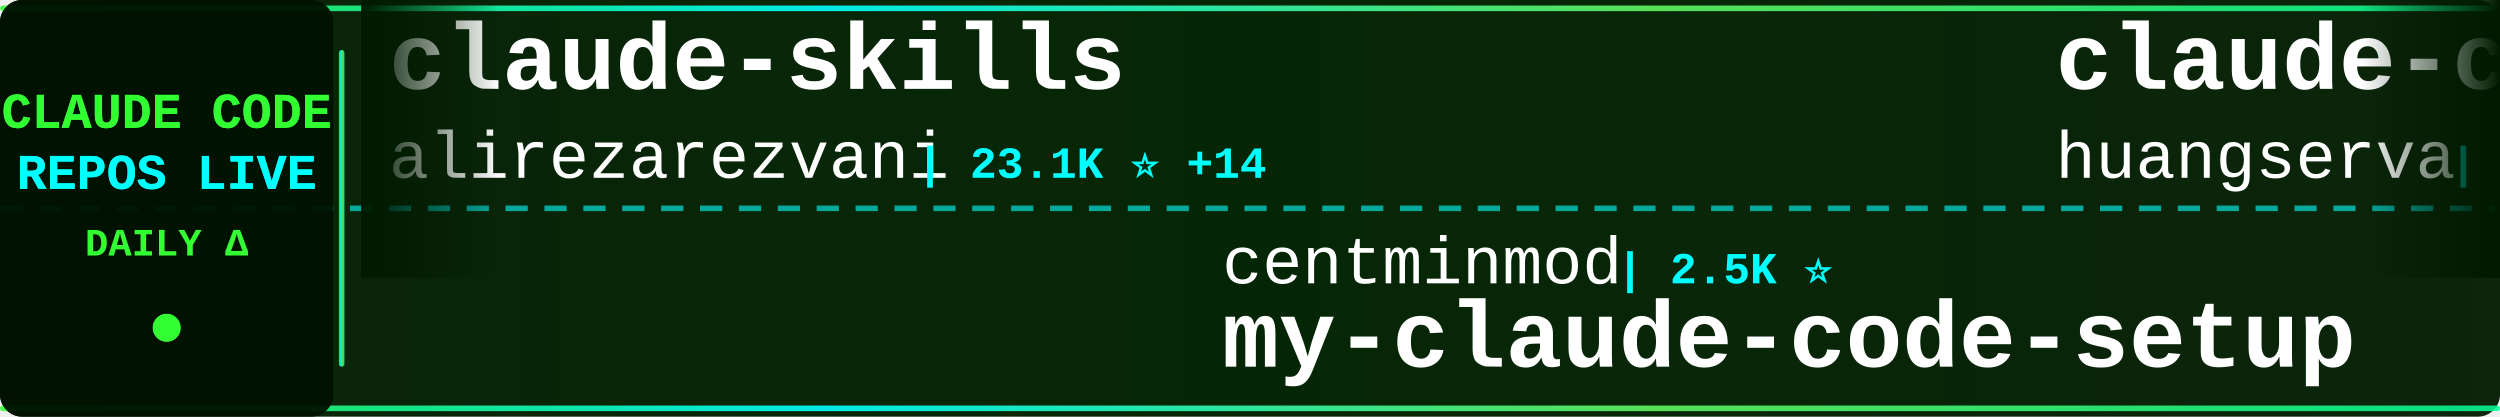
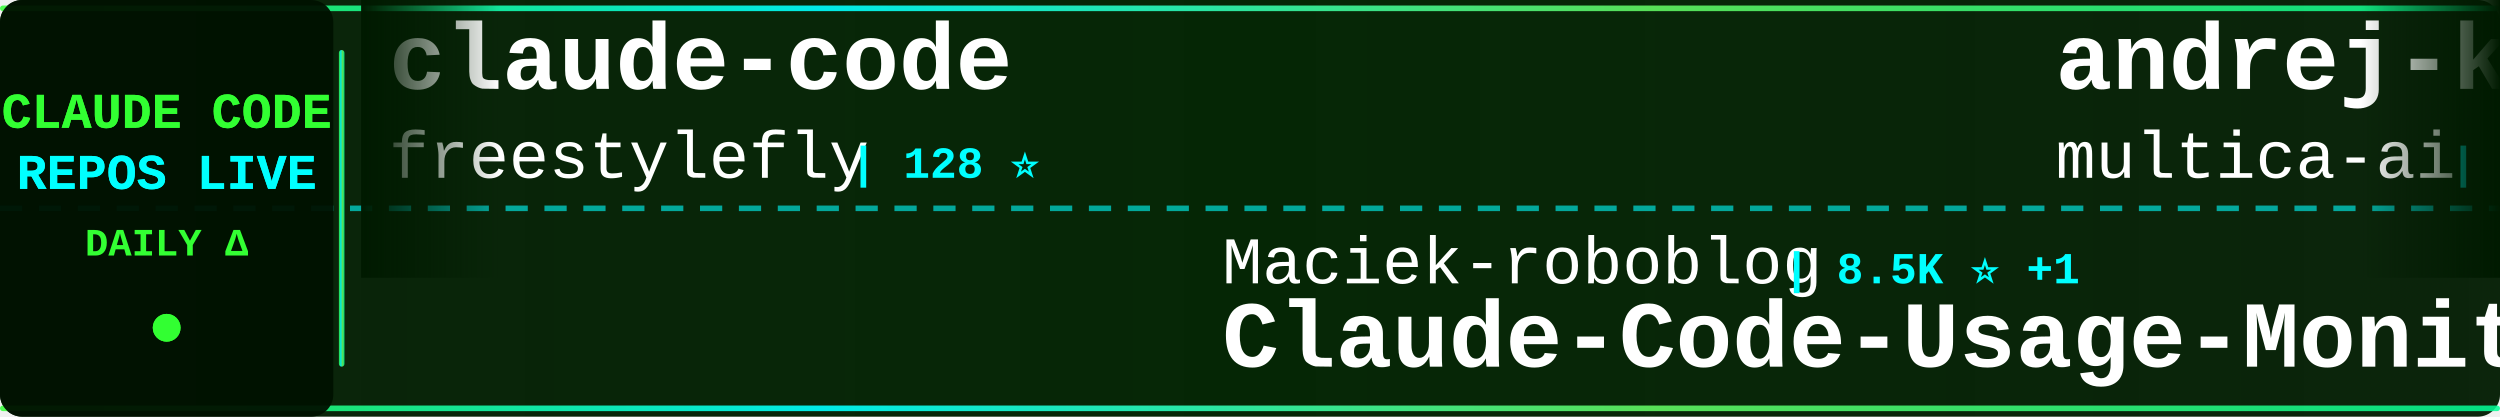
<svg xmlns="http://www.w3.org/2000/svg" width="900" height="150">
  <defs>
    <linearGradient id="tickerBg" x1="0%" y1="0%" x2="100%" y2="0%">
      <stop offset="0%" style="stop-color:#001a00;stop-opacity:0.95" />
      <stop offset="50%" style="stop-color:#002200;stop-opacity:0.98" />
      <stop offset="100%" style="stop-color:#001a00;stop-opacity:0.95" />
    </linearGradient>
    <linearGradient id="borderGrad" x1="0%" y1="0%" x2="100%" y2="0%">
      <stop offset="0%" style="stop-color:#33ff33;stop-opacity:0.85">
        <animate attributeName="stop-opacity" values="0.85;1;0.85" dur="2s" repeatCount="indefinite" />
      </stop>
      <stop offset="33%" style="stop-color:#00ffff;stop-opacity:0.9">
        <animate attributeName="stop-opacity" values="0.9;1;0.9" dur="2.2s" repeatCount="indefinite" />
      </stop>
      <stop offset="66%" style="stop-color:#66ff66;stop-opacity:0.85">
        <animate attributeName="stop-opacity" values="0.85;1;0.85" dur="1.8s" repeatCount="indefinite" />
      </stop>
      <stop offset="100%" style="stop-color:#00ff99;stop-opacity:0.85">
        <animate attributeName="stop-opacity" values="0.85;1;0.85" dur="2s" repeatCount="indefinite" />
      </stop>
    </linearGradient>
    <filter id="textGlow">
      <feGaussianBlur stdDeviation="0.1" result="coloredBlur" />
      <feMerge>
        <feMergeNode in="coloredBlur" />
        <feMergeNode in="SourceGraphic" />
      </feMerge>
    </filter>
    <filter id="metricGlow">
      <feGaussianBlur stdDeviation="0.2" result="coloredBlur" />
      <feMerge>
        <feMergeNode in="coloredBlur" />
        <feMergeNode in="SourceGraphic" />
      </feMerge>
    </filter>
    <linearGradient id="leftFade" x1="0%" y1="0%" x2="100%" y2="0%">
      <stop offset="0%" style="stop-color:#001a00;stop-opacity:1" />
      <stop offset="100%" style="stop-color:#001a00;stop-opacity:0" />
    </linearGradient>
    <linearGradient id="rightFade" x1="0%" y1="0%" x2="100%" y2="0%">
      <stop offset="0%" style="stop-color:#001a00;stop-opacity:0" />
      <stop offset="100%" style="stop-color:#001a00;stop-opacity:1" />
    </linearGradient>
  </defs>
  <rect width="900" height="150" fill="url(#tickerBg)" rx="8" />
  <rect x="0" y="2" width="900" height="2" fill="url(#borderGrad)" rx="1" />
  <rect x="0" y="146" width="900" height="2" fill="url(#borderGrad)" rx="1" />
  <line x1="0" y1="75" x2="900" y2="75" stroke="#00ffff" stroke-width="2" stroke-dasharray="8 6" opacity="0.6" />
  <rect x="0" y="0" width="120" height="150" fill="#001100" opacity="0.95" rx="8" />
  <text x="60" y="46" font-family="'Courier New', monospace" font-size="18" font-weight="bold" fill="#33ff33" text-anchor="middle" filter="url(#textGlow)">
    CLAUDE CODE
  </text>
  <text x="60" y="68" font-family="'Courier New', monospace" font-size="18" font-weight="bold" fill="#00ffff" text-anchor="middle" filter="url(#textGlow)">
    REPOS LIVE
  </text>
  <text x="60" y="92" font-family="'Courier New', monospace" font-size="14" font-weight="bold" fill="#33ff33" text-anchor="middle">
    DAILY Δ
  </text>
  <circle cx="60" cy="118" r="5" fill="#33ff33" filter="url(#metricGlow)">
    <animate attributeName="r" values="4;6;4" dur="1.5s" repeatCount="indefinite" />
    <animate attributeName="opacity" values="0.6;1;0.6" dur="1.5s" repeatCount="indefinite" />
  </circle>
  <rect x="122" y="18" width="2" height="114" fill="url(#borderGrad)" rx="1" />
  <clipPath id="tickerClip">
    <rect x="130" y="0" width="770" height="150" />
  </clipPath>
  <g clip-path="url(#tickerClip)">
    <g id="tickerItems">
      <animateTransform attributeName="transform" attributeType="XML" type="translate" from="0 0" to="-3000 0" dur="54s" repeatCount="indefinite" />
      <g transform="translate(0, 0)">
-         <text x="140" y="32" font-family="'Courier New', monospace" font-size="34" font-weight="bold" fill="#ffffff">claude-skills</text>
-         <text x="140" y="64" font-family="'Courier New', monospace" font-size="24" font-weight="normal" fill="#ffffff" opacity="1.0">alirezarezvani</text>
-         <text x="330" y="64" font-family="'Courier New', monospace" font-size="16" font-weight="bold" fill="#00ffff"> | 23.1K ⭐ +14</text>
+         <text x="140" y="32" font-family="'Courier New', monospace" font-size="34" font-weight="bold" fill="#ffffff">claude-code</text>
+         <text x="140" y="64" font-family="'Courier New', monospace" font-size="24" font-weight="normal" fill="#ffffff" opacity="1.0">freestylefly</text>
+         <text x="306" y="64" font-family="'Courier New', monospace" font-size="16" font-weight="bold" fill="#00ffff"> | 128 ⭐</text>
      </g>
      <g transform="translate(300, 0)">
+         <text x="140" y="102" font-family="'Courier New', monospace" font-size="24" font-weight="normal" fill="#ffffff" opacity="1.0">Maciek-roboblog</text>
+         <text x="342" y="102" font-family="'Courier New', monospace" font-size="16" font-weight="bold" fill="#00ffff"> | 8.5K ⭐ +1</text>
+         <text x="140" y="132" font-family="'Courier New', monospace" font-size="34" font-weight="bold" fill="#ffffff">Claude-Code-Usage-Monito...</text>
+       </g>
+       <g transform="translate(600, 0)">
+         <text x="140" y="32" font-family="'Courier New', monospace" font-size="34" font-weight="bold" fill="#ffffff">andrej-karpathy-skills</text>
+         <text x="140" y="64" font-family="'Courier New', monospace" font-size="24" font-weight="normal" fill="#ffffff" opacity="1.0">multica-ai</text>
+         <text x="282" y="64" font-family="'Courier New', monospace" font-size="16" font-weight="bold" fill="#00ffff"> | 195.8K ⭐ +88</text>
+       </g>
+       <g transform="translate(900, 0)">
+         <text x="140" y="102" font-family="'Courier New', monospace" font-size="24" font-weight="normal" fill="#ffffff" opacity="1.0">diet103</text>
+         <text x="246" y="102" font-family="'Courier New', monospace" font-size="16" font-weight="bold" fill="#00ffff"> | 10.0K ⭐ -1</text>
+         <text x="140" y="132" font-family="'Courier New', monospace" font-size="34" font-weight="bold" fill="#ffffff">claude-code-infrastructu...</text>
+       </g>
+       <g transform="translate(1200, 0)">
+         <text x="140" y="32" font-family="'Courier New', monospace" font-size="34" font-weight="bold" fill="#ffffff">claude-code-tips</text>
+         <text x="140" y="64" font-family="'Courier New', monospace" font-size="24" font-weight="normal" fill="#ffffff" opacity="1.0">ykdojo</text>
+         <text x="234" y="64" font-family="'Courier New', monospace" font-size="16" font-weight="bold" fill="#00ffff"> | 9.4K ⭐ +7</text>
+       </g>
+       <g transform="translate(1500, 0)">
+         <text x="140" y="102" font-family="'Courier New', monospace" font-size="24" font-weight="normal" fill="#ffffff" opacity="1.0">digitalsamba</text>
+         <text x="306" y="102" font-family="'Courier New', monospace" font-size="16" font-weight="bold" fill="#00ffff"> | 1.8K ⭐ +2</text>
+         <text x="140" y="132" font-family="'Courier New', monospace" font-size="34" font-weight="bold" fill="#ffffff">claude-code-video-toolki...</text>
+       </g>
+       <g transform="translate(1800, 0)">
+         <text x="140" y="32" font-family="'Courier New', monospace" font-size="34" font-weight="bold" fill="#ffffff">sc-claude-code-files</text>
+         <text x="140" y="64" font-family="'Courier New', monospace" font-size="24" font-weight="normal" fill="#ffffff" opacity="1.0">https-deeplearning-ai</text>
+         <text x="414" y="64" font-family="'Courier New', monospace" font-size="16" font-weight="bold" fill="#00ffff"> | 535 ⭐</text>
+       </g>
+       <g transform="translate(2100, 0)">
        <text x="140" y="102" font-family="'Courier New', monospace" font-size="24" font-weight="normal" fill="#ffffff" opacity="1.0">centminmod</text>
        <text x="282" y="102" font-family="'Courier New', monospace" font-size="16" font-weight="bold" fill="#00ffff"> | 2.5K ⭐</text>
        <text x="140" y="132" font-family="'Courier New', monospace" font-size="34" font-weight="bold" fill="#ffffff">my-claude-code-setup</text>
      </g>
-       <g transform="translate(600, 0)">
-         <text x="140" y="32" font-family="'Courier New', monospace" font-size="34" font-weight="bold" fill="#ffffff">claude-code-cli</text>
-         <text x="140" y="64" font-family="'Courier New', monospace" font-size="24" font-weight="normal" fill="#ffffff" opacity="1.0">huangserva</text>
-         <text x="282" y="64" font-family="'Courier New', monospace" font-size="16" font-weight="bold" fill="#00ffff"> | 624 ⭐</text>
-       </g>
-       <g transform="translate(900, 0)">
-         <text x="140" y="102" font-family="'Courier New', monospace" font-size="24" font-weight="normal" fill="#ffffff" opacity="1.0">guanshan</text>
-         <text x="258" y="102" font-family="'Courier New', monospace" font-size="16" font-weight="bold" fill="#00ffff"> | 61 ⭐</text>
-         <text x="140" y="132" font-family="'Courier New', monospace" font-size="34" font-weight="bold" fill="#ffffff">ClaudeCode</text>
-       </g>
-       <g transform="translate(1200, 0)">
-         <text x="140" y="32" font-family="'Courier New', monospace" font-size="34" font-weight="bold" fill="#ffffff">claude-code</text>
-         <text x="140" y="64" font-family="'Courier New', monospace" font-size="24" font-weight="normal" fill="#ffffff" opacity="1.0">Tinkeringg-Lab</text>
-         <text x="330" y="64" font-family="'Courier New', monospace" font-size="16" font-weight="bold" fill="#00ffff"> | 212 ⭐</text>
-       </g>
-       <g transform="translate(1500, 0)">
-         <text x="140" y="102" font-family="'Courier New', monospace" font-size="24" font-weight="normal" fill="#ffffff" opacity="1.0">Yeachan-Heo</text>
-         <text x="294" y="102" font-family="'Courier New', monospace" font-size="16" font-weight="bold" fill="#00ffff"> | 38.0K ⭐ +10</text>
-         <text x="140" y="132" font-family="'Courier New', monospace" font-size="34" font-weight="bold" fill="#ffffff">oh-my-claudecode</text>
-       </g>
-       <g transform="translate(1800, 0)">
-         <text x="140" y="32" font-family="'Courier New', monospace" font-size="34" font-weight="bold" fill="#ffffff">Claude-Code-Source-Study</text>
-         <text x="140" y="64" font-family="'Courier New', monospace" font-size="24" font-weight="normal" fill="#ffffff" opacity="1.0">luyao618</text>
-         <text x="258" y="64" font-family="'Courier New', monospace" font-size="16" font-weight="bold" fill="#00ffff"> | 1.6K ⭐</text>
-       </g>
-       <g transform="translate(2100, 0)">
-         <text x="140" y="102" font-family="'Courier New', monospace" font-size="24" font-weight="normal" fill="#ffffff" opacity="1.0">SeemSeam</text>
-         <text x="258" y="102" font-family="'Courier New', monospace" font-size="16" font-weight="bold" fill="#00ffff"> | 3.3K ⭐ +1</text>
-         <text x="140" y="132" font-family="'Courier New', monospace" font-size="34" font-weight="bold" fill="#ffffff">claude_codex_bridge</text>
-       </g>
      <g transform="translate(2400, 0)">
-         <text x="140" y="32" font-family="'Courier New', monospace" font-size="34" font-weight="bold" fill="#ffffff">everything-claude-code-z...</text>
-         <text x="140" y="64" font-family="'Courier New', monospace" font-size="24" font-weight="normal" fill="#ffffff" opacity="1.0">xu-xiang</text>
-         <text x="258" y="64" font-family="'Courier New', monospace" font-size="16" font-weight="bold" fill="#00ffff"> | 1.7K ⭐ +2</text>
+         <text x="140" y="32" font-family="'Courier New', monospace" font-size="34" font-weight="bold" fill="#ffffff">claude-code-telegram</text>
+         <text x="140" y="64" font-family="'Courier New', monospace" font-size="24" font-weight="normal" fill="#ffffff" opacity="1.0">RichardAtCT</text>
+         <text x="294" y="64" font-family="'Courier New', monospace" font-size="16" font-weight="bold" fill="#00ffff"> | 2.7K ⭐</text>
      </g>
      <g transform="translate(2700, 0)">
-         <text x="140" y="102" font-family="'Courier New', monospace" font-size="24" font-weight="normal" fill="#ffffff" opacity="1.0">affaan-m</text>
-         <text x="258" y="102" font-family="'Courier New', monospace" font-size="16" font-weight="bold" fill="#00ffff"> | 232.6K ⭐ +86</text>
-         <text x="140" y="132" font-family="'Courier New', monospace" font-size="34" font-weight="bold" fill="#ffffff">ECC</text>
+         <text x="140" y="102" font-family="'Courier New', monospace" font-size="24" font-weight="normal" fill="#ffffff" opacity="1.0">Piebald-AI</text>
+         <text x="282" y="102" font-family="'Courier New', monospace" font-size="16" font-weight="bold" fill="#00ffff"> | 12.0K ⭐ +6</text>
+         <text x="140" y="132" font-family="'Courier New', monospace" font-size="34" font-weight="bold" fill="#ffffff">claude-code-system-promp...</text>
      </g>
      <g transform="translate(3000, 0)">
-         <text x="140" y="32" font-family="'Courier New', monospace" font-size="34" font-weight="bold" fill="#ffffff">claude-skills</text>
-         <text x="140" y="64" font-family="'Courier New', monospace" font-size="24" font-weight="normal" fill="#ffffff" opacity="1.0">alirezarezvani</text>
-         <text x="330" y="64" font-family="'Courier New', monospace" font-size="16" font-weight="bold" fill="#00ffff"> | 23.1K ⭐ +14</text>
+         <text x="140" y="32" font-family="'Courier New', monospace" font-size="34" font-weight="bold" fill="#ffffff">claude-code</text>
+         <text x="140" y="64" font-family="'Courier New', monospace" font-size="24" font-weight="normal" fill="#ffffff" opacity="1.0">freestylefly</text>
+         <text x="306" y="64" font-family="'Courier New', monospace" font-size="16" font-weight="bold" fill="#00ffff"> | 128 ⭐</text>
      </g>
      <g transform="translate(3300, 0)">
-         <text x="140" y="102" font-family="'Courier New', monospace" font-size="24" font-weight="normal" fill="#ffffff" opacity="1.0">centminmod</text>
-         <text x="282" y="102" font-family="'Courier New', monospace" font-size="16" font-weight="bold" fill="#00ffff"> | 2.5K ⭐</text>
-         <text x="140" y="132" font-family="'Courier New', monospace" font-size="34" font-weight="bold" fill="#ffffff">my-claude-code-setup</text>
+         <text x="140" y="102" font-family="'Courier New', monospace" font-size="24" font-weight="normal" fill="#ffffff" opacity="1.0">Maciek-roboblog</text>
+         <text x="342" y="102" font-family="'Courier New', monospace" font-size="16" font-weight="bold" fill="#00ffff"> | 8.5K ⭐ +1</text>
+         <text x="140" y="132" font-family="'Courier New', monospace" font-size="34" font-weight="bold" fill="#ffffff">Claude-Code-Usage-Monito...</text>
      </g>
      <g transform="translate(3600, 0)">
-         <text x="140" y="32" font-family="'Courier New', monospace" font-size="34" font-weight="bold" fill="#ffffff">claude-code-cli</text>
-         <text x="140" y="64" font-family="'Courier New', monospace" font-size="24" font-weight="normal" fill="#ffffff" opacity="1.0">huangserva</text>
-         <text x="282" y="64" font-family="'Courier New', monospace" font-size="16" font-weight="bold" fill="#00ffff"> | 624 ⭐</text>
+         <text x="140" y="32" font-family="'Courier New', monospace" font-size="34" font-weight="bold" fill="#ffffff">andrej-karpathy-skills</text>
+         <text x="140" y="64" font-family="'Courier New', monospace" font-size="24" font-weight="normal" fill="#ffffff" opacity="1.0">multica-ai</text>
+         <text x="282" y="64" font-family="'Courier New', monospace" font-size="16" font-weight="bold" fill="#00ffff"> | 195.8K ⭐ +88</text>
      </g>
      <g transform="translate(3900, 0)">
-         <text x="140" y="102" font-family="'Courier New', monospace" font-size="24" font-weight="normal" fill="#ffffff" opacity="1.0">guanshan</text>
-         <text x="258" y="102" font-family="'Courier New', monospace" font-size="16" font-weight="bold" fill="#00ffff"> | 61 ⭐</text>
-         <text x="140" y="132" font-family="'Courier New', monospace" font-size="34" font-weight="bold" fill="#ffffff">ClaudeCode</text>
+         <text x="140" y="102" font-family="'Courier New', monospace" font-size="24" font-weight="normal" fill="#ffffff" opacity="1.0">diet103</text>
+         <text x="246" y="102" font-family="'Courier New', monospace" font-size="16" font-weight="bold" fill="#00ffff"> | 10.0K ⭐ -1</text>
+         <text x="140" y="132" font-family="'Courier New', monospace" font-size="34" font-weight="bold" fill="#ffffff">claude-code-infrastructu...</text>
      </g>
    </g>
  </g>
  <rect x="130" y="0" width="50" height="100" fill="url(#leftFade)" />
  <rect x="850" y="0" width="50" height="100" fill="url(#rightFade)" />
</svg>
